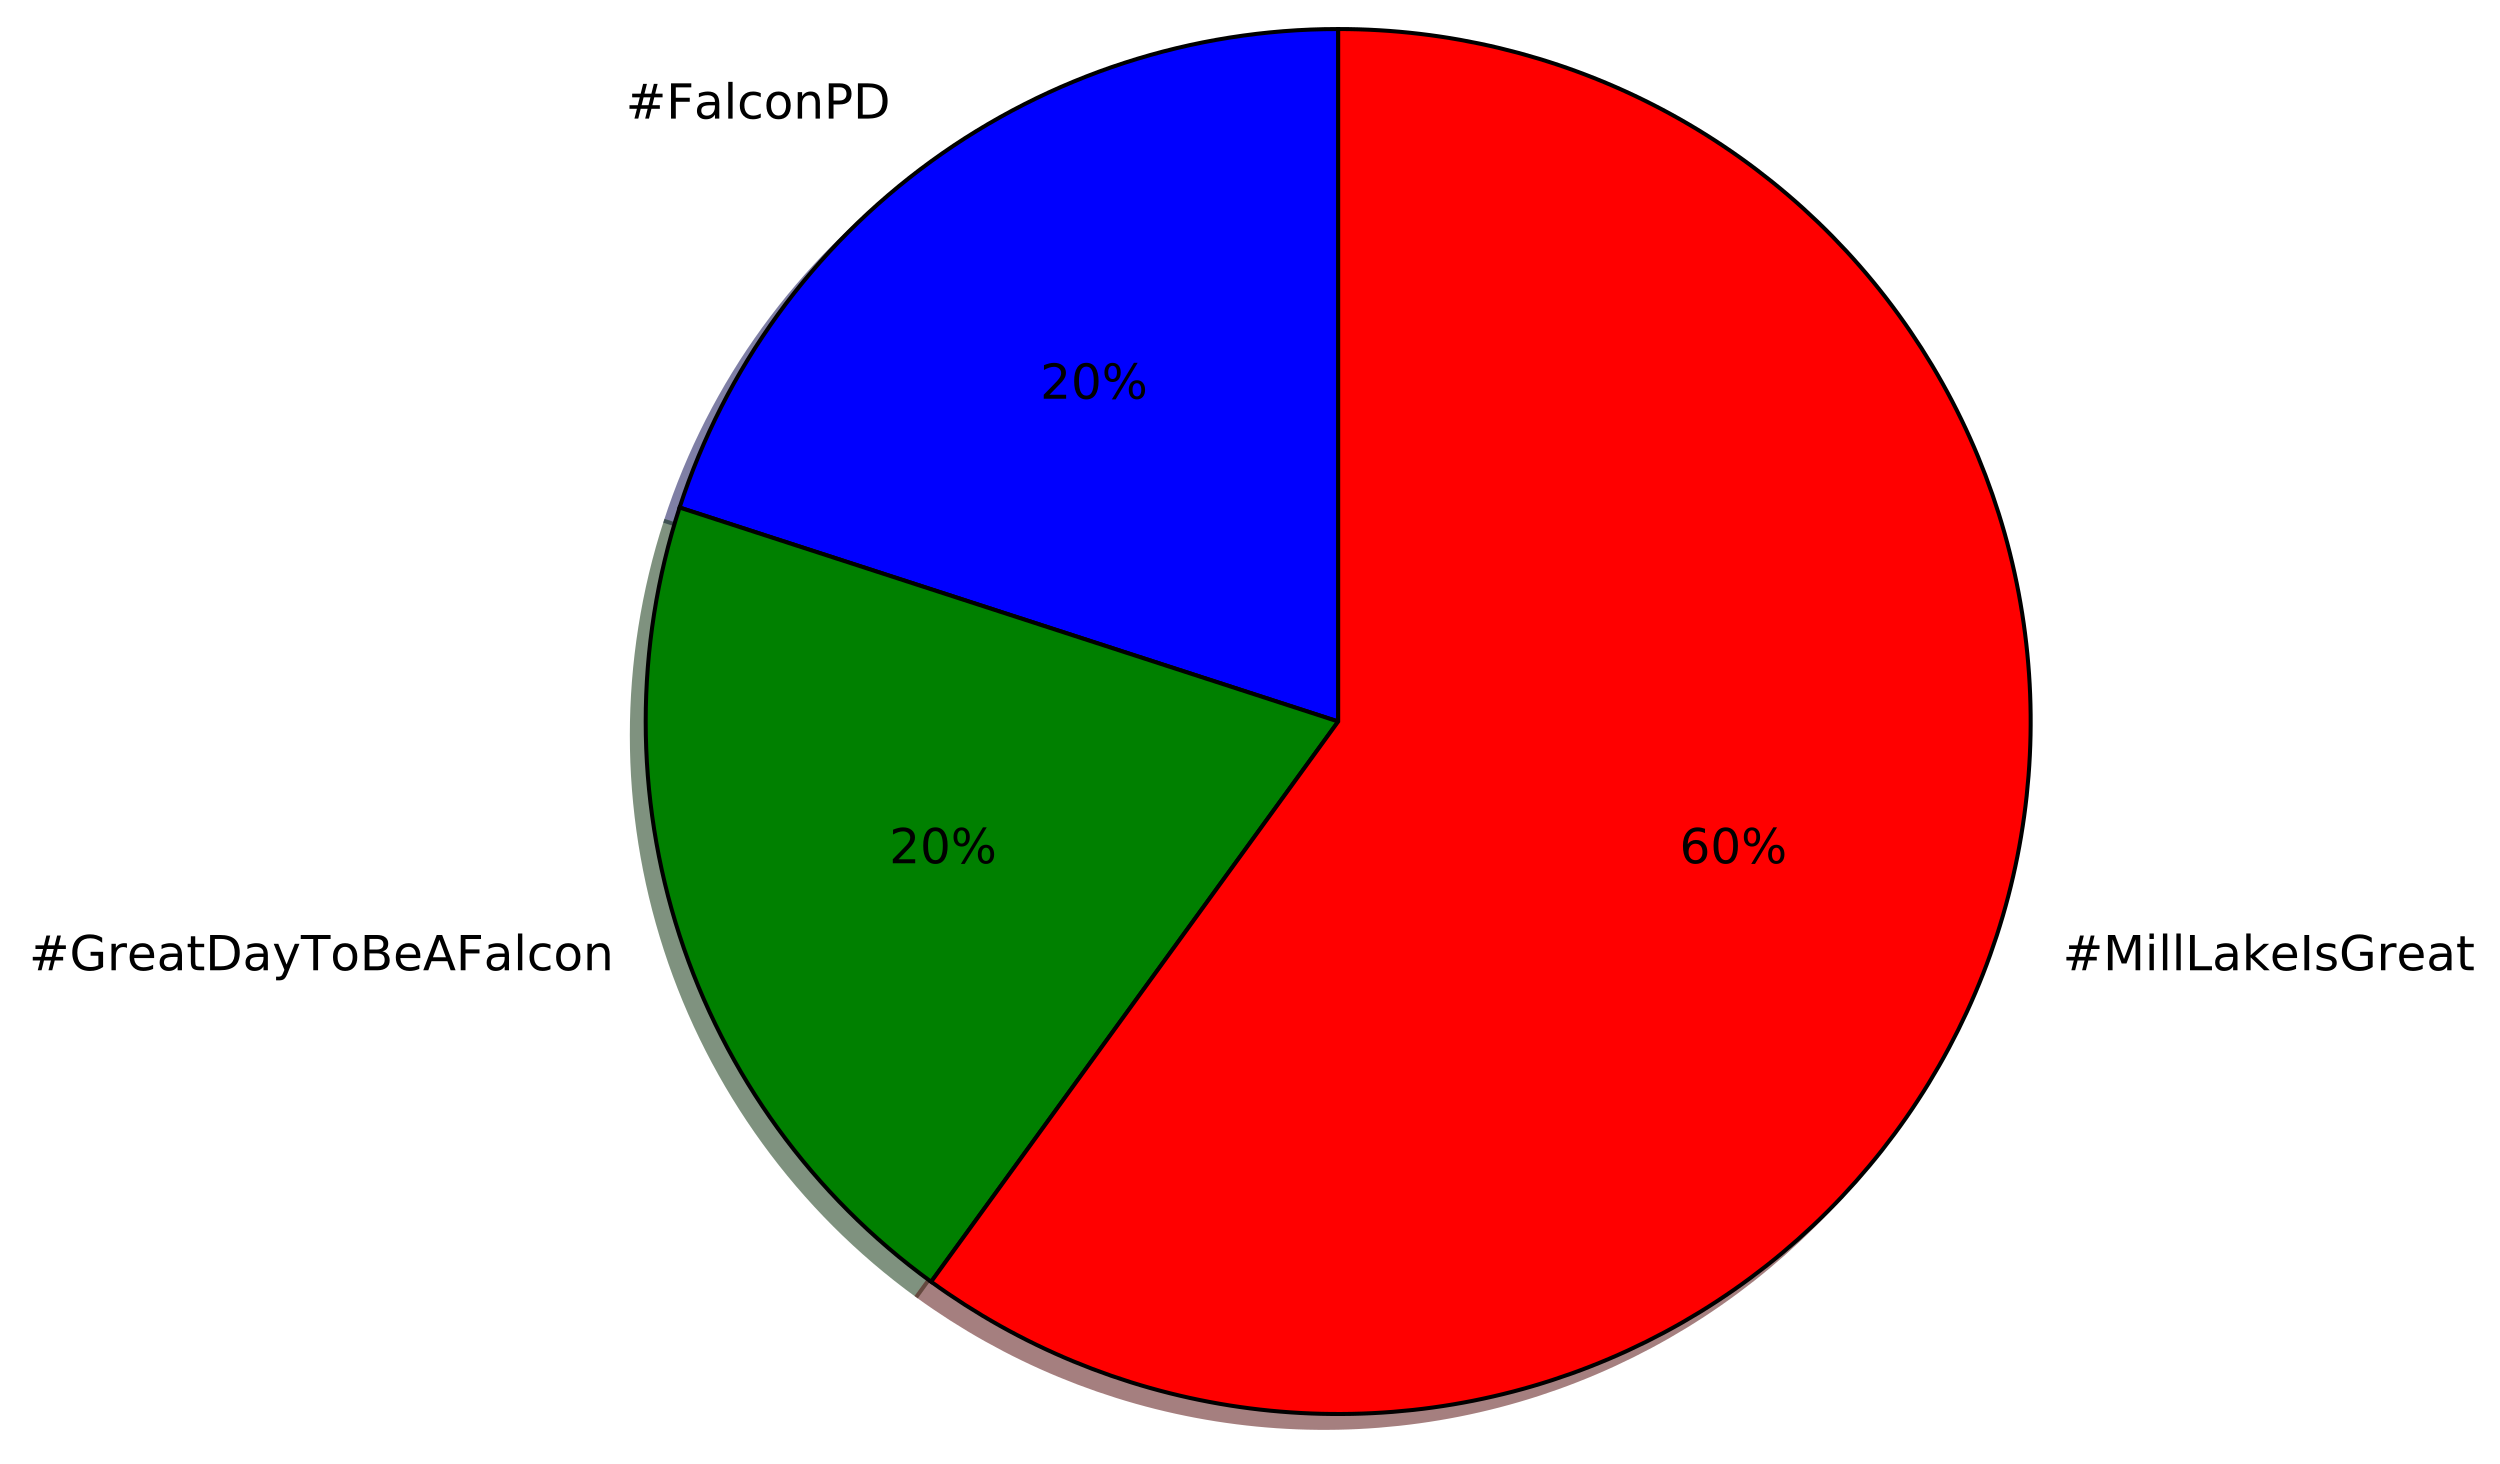
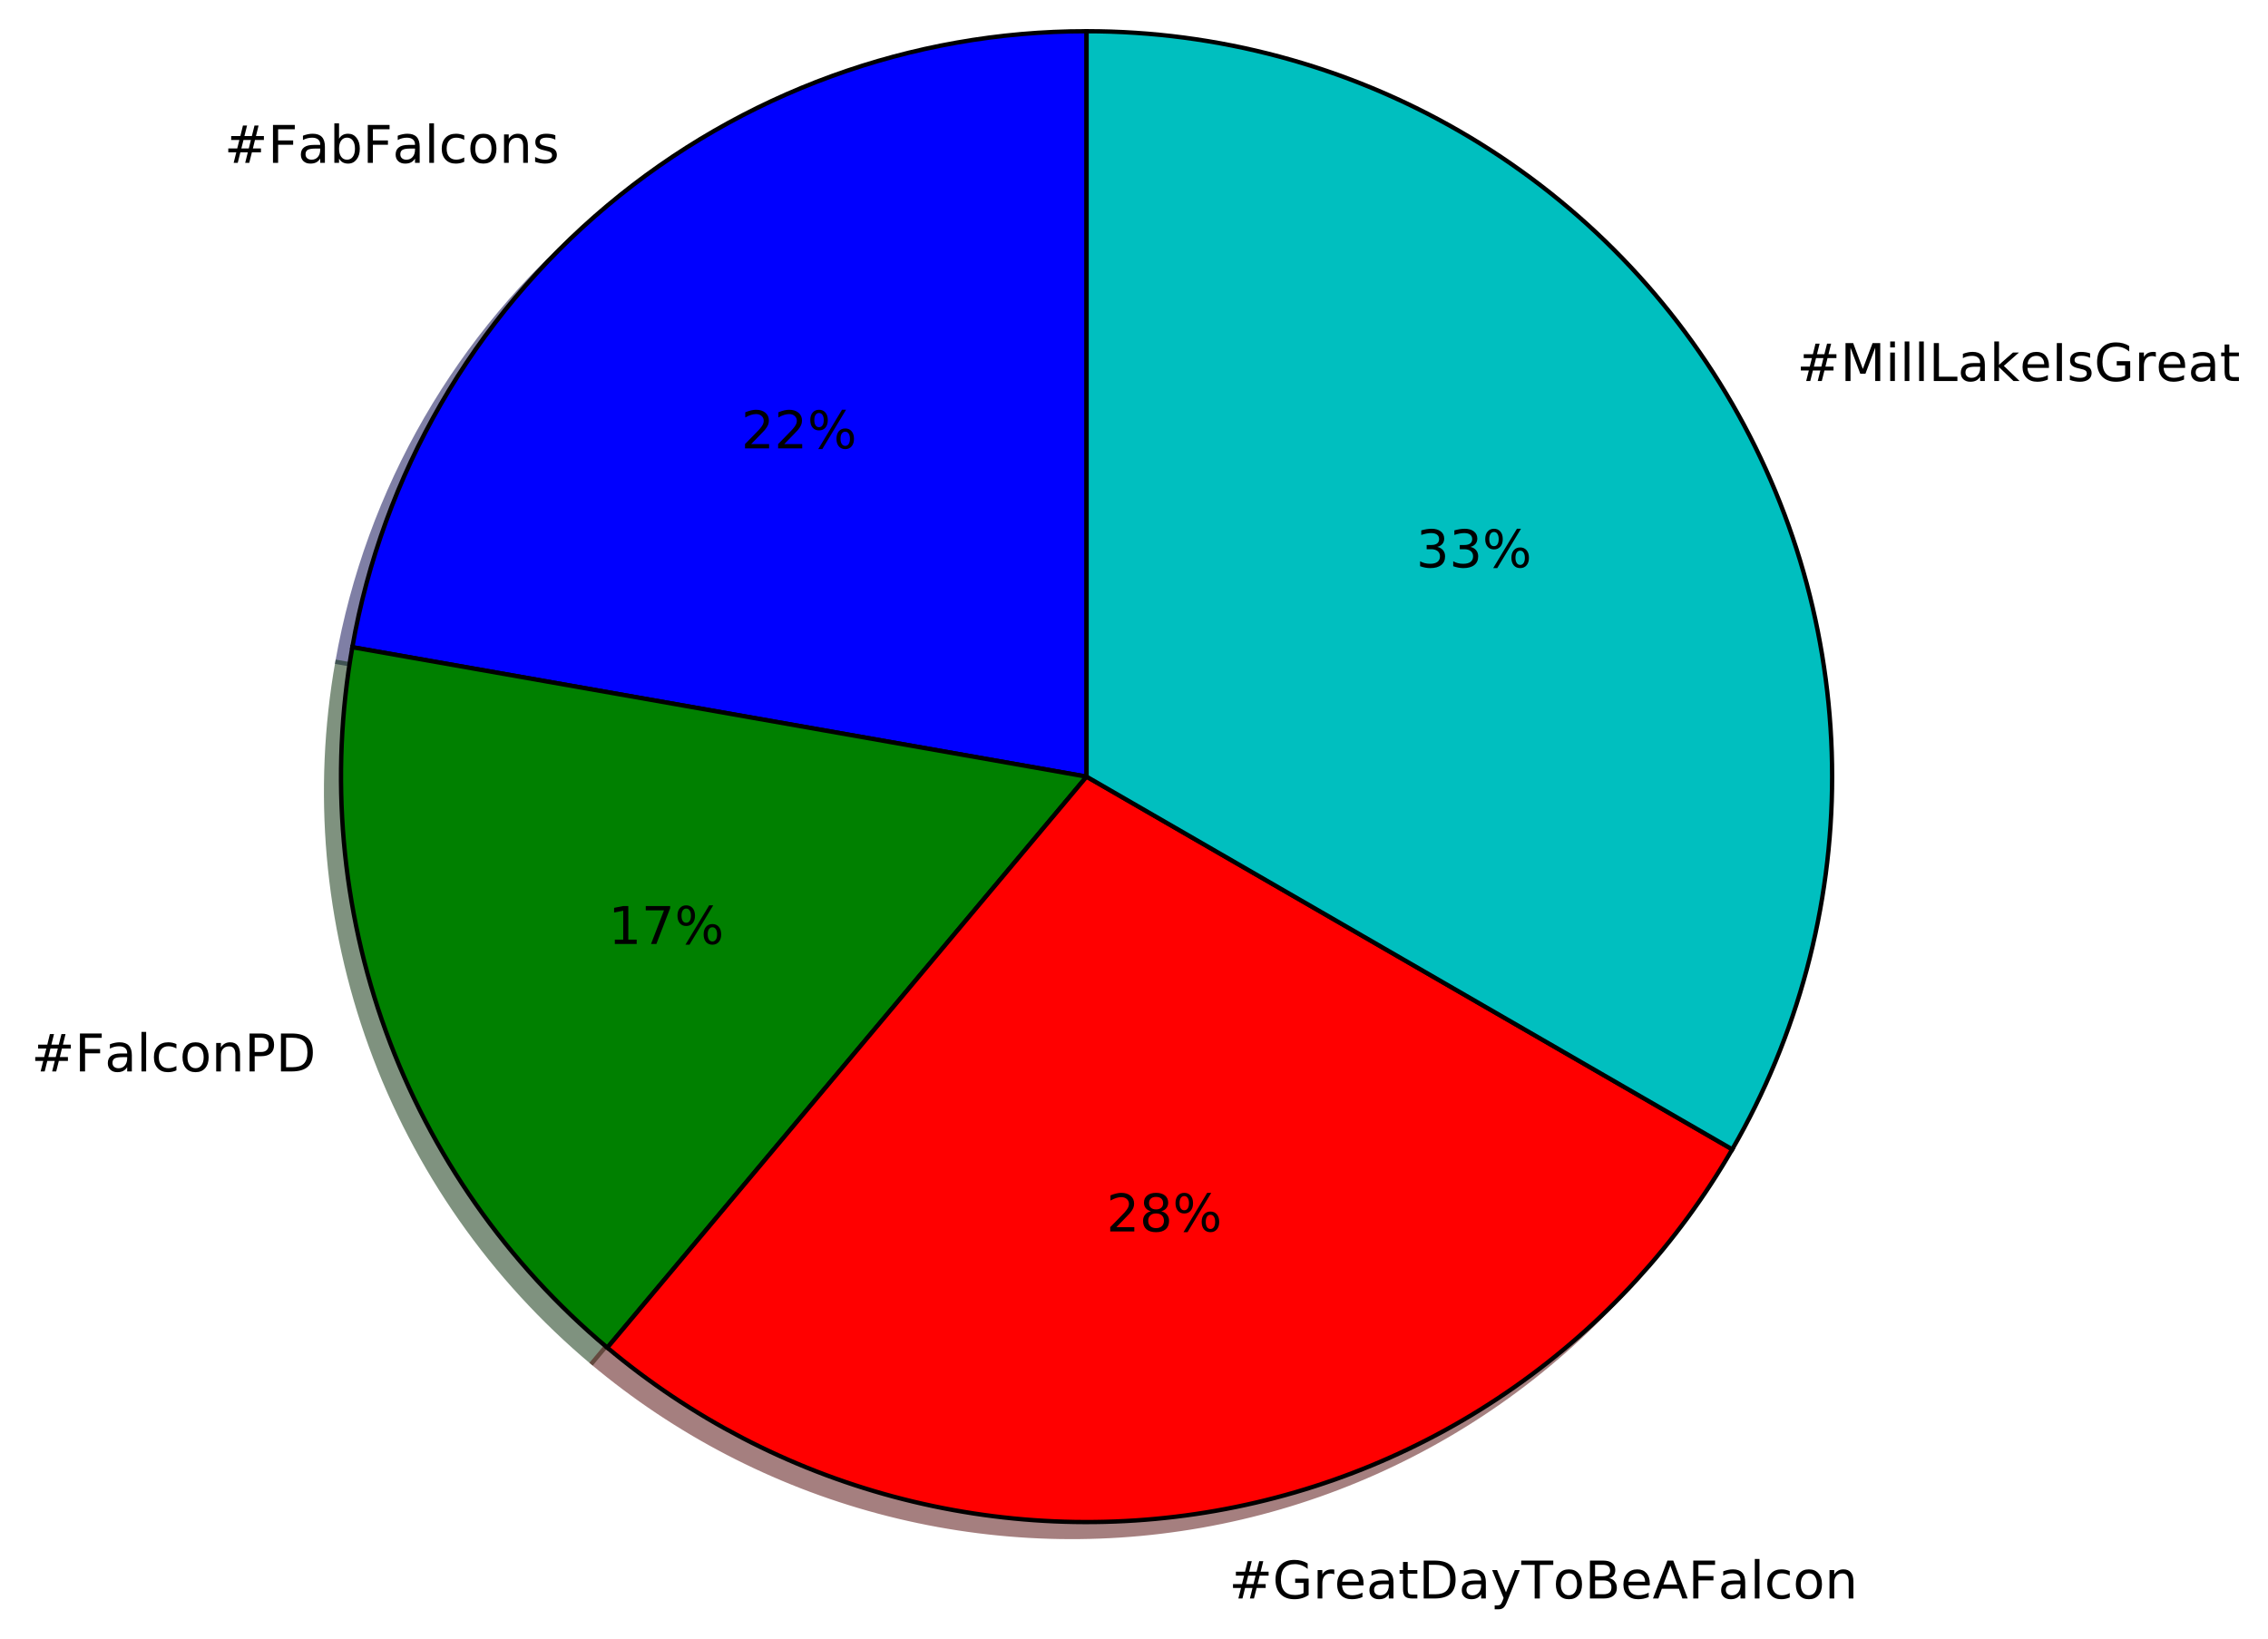
- <svg xmlns="http://www.w3.org/2000/svg" xmlns:xlink="http://www.w3.org/1999/xlink" height="363pt" version="1.1" viewBox="0 0 620 363" width="620pt">
+ <svg xmlns="http://www.w3.org/2000/svg" xmlns:xlink="http://www.w3.org/1999/xlink" height="378pt" version="1.1" viewBox="0 0 523 378" width="523pt">
  <defs>
    <style type="text/css">
*{stroke-linecap:butt;stroke-linejoin:round;stroke-miterlimit:100000;}
  </style>
  </defs>
  <g id="figure_1">
    <g id="patch_1">
-       <path d="M 0 363.435  L 620.974 363.435  L 620.974 0  L 0 0  z " style="fill:#ffffff;" />
+       <path d="M 0 378.379  L 523.783 378.379  L 523.783 0  L 0 0  z " style="fill:#ffffff;" />
    </g>
    <g id="axes_1">
      <g id="patch_2">
-         <path d="M 328.435 10.635  C 292.174 10.635 256.827 22.12 227.491 43.434  C 198.154 64.748 176.309 94.815 165.103 129.302  L 328.435 182.372  L 328.435 10.635  z " style="fill:#00004c;opacity:0.5;stroke:#00004c;stroke-linejoin:miter;" />
+         <path d="M 247.125 10.639  C 206.714 10.639 167.569 24.886 136.612 50.862  C 105.656 76.837 84.827 112.913 77.81 152.71  L 247.125 182.565  L 247.125 10.639  z " style="fill:#00004c;opacity:0.5;stroke:#00004c;stroke-linejoin:miter;" />
      </g>
      <g id="patch_3">
-         <path d="M 165.103 129.302  C 153.898 163.789 153.898 200.955 165.103 235.442  C 176.309 269.929 198.154 299.997 227.491 321.311  L 328.435 182.372  L 165.103 129.302  z " style="fill:#002600;opacity:0.5;stroke:#002600;stroke-linejoin:miter;" />
+         <path d="M 77.81 152.71  C 72.57 182.429 75.245 213.01 85.567 241.367  C 95.888 269.724 113.495 294.871 136.612 314.268  L 247.125 182.565  L 77.81 152.71  z " style="fill:#002600;opacity:0.5;stroke:#002600;stroke-linejoin:miter;" />
      </g>
      <g id="patch_4">
-         <path d="M 227.491 321.311  C 249.416 337.24 274.803 347.756 301.57 351.995  C 328.337 356.235 355.731 354.079 381.505 345.704  C 407.28 337.33 430.709 322.972 449.872 303.809  C 469.035 284.646 483.393 261.216 491.767 235.442  C 500.142 209.668 502.298 182.274 498.059 155.507  C 493.819 128.74 483.303 103.352 467.374 81.427  C 451.445 59.503 430.549 41.656 406.403 29.353  C 382.256 17.05 355.536 10.635 328.435 10.635  L 328.435 182.372  L 227.491 321.311  z " style="fill:#4c0000;opacity:0.5;stroke:#4c0000;stroke-linejoin:miter;" />
+         <path d="M 136.612 314.268  C 155.844 330.405 178.378 342.135 202.627 348.633  C 226.876 355.13 252.256 356.239 276.979 351.879  C 301.702 347.52 325.173 337.798 345.737 323.399  C 366.302 308.999 383.465 290.269 396.017 268.528  L 247.125 182.565  L 136.612 314.268  z " style="fill:#4c0000;opacity:0.5;stroke:#4c0000;stroke-linejoin:miter;" />
      </g>
      <g id="patch_5">
-         <path d="M 331.87 7.2  C 295.608 7.2 260.262 18.685 230.925 39.999  C 201.589 61.313 179.744 91.381 168.538 125.868  L 331.87 178.937  L 331.87 7.2  z " style="fill:#0000ff;stroke:#000000;stroke-linejoin:miter;" />
+         <path d="M 396.017 268.528  C 411.106 242.394 419.051 212.742 419.051 182.565  C 419.051 152.388 411.106 122.736 396.017 96.602  C 380.928 70.468 359.222 48.761 333.088 33.672  C 306.953 18.584 277.302 10.639 247.124 10.639  L 247.125 182.565  L 396.017 268.528  z " style="fill:#003939;opacity:0.5;stroke:#003939;stroke-linejoin:miter;" />
      </g>
      <g id="patch_6">
-         <path d="M 168.538 125.868  C 157.333 160.355 157.333 197.52 168.538 232.007  C 179.744 266.494 201.589 296.562 230.925 317.876  L 331.87 178.937  L 168.538 125.868  z " style="fill:#008000;stroke:#000000;stroke-linejoin:miter;" />
+         <path d="M 250.563 7.2  C 210.152 7.2 171.007 21.448 140.051 47.423  C 109.095 73.399 88.266 109.475 81.249 149.272  L 250.563 179.126  L 250.563 7.2  z " style="fill:#0000ff;stroke:#000000;stroke-linejoin:miter;" />
      </g>
      <g id="patch_7">
-         <path d="M 230.925 317.876  C 252.85 333.805 278.238 344.321 305.005 348.561  C 331.772 352.8 359.166 350.644 384.94 342.269  C 410.714 333.895 434.144 319.537 453.307 300.374  C 472.47 281.211 486.828 257.781 495.202 232.007  C 503.577 206.233 505.733 178.839 501.493 152.072  C 497.254 125.305 486.738 99.918 470.809 77.993  C 454.879 56.068 433.984 38.222 409.837 25.918  C 385.691 13.615 358.971 7.2 331.87 7.2  L 331.87 178.937  L 230.925 317.876  z " style="fill:#ff0000;stroke:#000000;stroke-linejoin:miter;" />
+         <path d="M 81.249 149.272  C 76.008 178.99 78.684 209.571 89.005 237.929  C 99.326 266.286 116.934 291.432 140.051 310.829  L 250.563 179.126  L 81.249 149.272  z " style="fill:#008000;stroke:#000000;stroke-linejoin:miter;" />
+       </g>
+       <g id="patch_8">
+         <path d="M 140.051 310.829  C 159.282 326.966 181.816 338.697 206.065 345.194  C 230.314 351.692 255.695 352.8 280.418 348.441  C 305.141 344.081 328.612 334.359 349.176 319.96  C 369.74 305.561 386.903 286.831 399.456 265.089  L 250.563 179.126  L 140.051 310.829  z " style="fill:#ff0000;stroke:#000000;stroke-linejoin:miter;" />
+       </g>
+       <g id="patch_9">
+         <path d="M 399.456 265.089  C 414.544 238.955 422.489 209.303 422.489 179.126  C 422.489 148.949 414.544 119.297 399.456 93.163  C 384.367 67.029 362.66 45.322 336.526 30.234  C 310.392 15.145 280.74 7.2 250.563 7.2  L 250.563 179.126  L 399.456 265.089  z " style="fill:#00bfbf;stroke:#000000;stroke-linejoin:miter;" />
      </g>
      <g id="matplotlib.axis_1" />
      <g id="matplotlib.axis_2" />
      <g id="text_1">
        <defs>
+           <path d="M 34.281 27.484  Q 23.391 27.484 19.188 25  Q 14.984 22.516 14.984 16.5  Q 14.984 11.719 18.141 8.906  Q 21.297 6.109 26.703 6.109  Q 34.188 6.109 38.703 11.406  Q 43.219 16.703 43.219 25.484  L 43.219 27.484  z M 52.203 31.203  L 52.203 0  L 43.219 0  L 43.219 8.297  Q 40.141 3.328 35.547 0.953  Q 30.953 -1.422 24.312 -1.422  Q 15.922 -1.422 10.953 3.297  Q 6 8.016 6 15.922  Q 6 25.141 12.172 29.828  Q 18.359 34.516 30.609 34.516  L 43.219 34.516  L 43.219 35.406  Q 43.219 41.609 39.141 45  Q 35.062 48.391 27.688 48.391  Q 23 48.391 18.547 47.266  Q 14.109 46.141 10.016 43.891  L 10.016 52.203  Q 14.938 54.109 19.578 55.047  Q 24.219 56 28.609 56  Q 40.484 56 46.344 49.844  Q 52.203 43.703 52.203 31.203  " id="BitstreamVeraSans-Roman-61" />
+           <path d="M 54.891 33.016  L 54.891 0  L 45.906 0  L 45.906 32.719  Q 45.906 40.484 42.875 44.328  Q 39.844 48.188 33.797 48.188  Q 26.516 48.188 22.312 43.547  Q 18.109 38.922 18.109 30.906  L 18.109 0  L 9.078 0  L 9.078 54.688  L 18.109 54.688  L 18.109 46.188  Q 21.344 51.125 25.703 53.562  Q 30.078 56 35.797 56  Q 45.219 56 50.047 50.172  Q 54.891 44.344 54.891 33.016  " id="BitstreamVeraSans-Roman-6e" />
+           <path d="M 48.688 27.297  Q 48.688 37.203 44.609 42.844  Q 40.531 48.484 33.406 48.484  Q 26.266 48.484 22.188 42.844  Q 18.109 37.203 18.109 27.297  Q 18.109 17.391 22.188 11.75  Q 26.266 6.109 33.406 6.109  Q 40.531 6.109 44.609 11.75  Q 48.688 17.391 48.688 27.297  M 18.109 46.391  Q 20.953 51.266 25.266 53.625  Q 29.594 56 35.594 56  Q 45.562 56 51.781 48.094  Q 58.016 40.188 58.016 27.297  Q 58.016 14.406 51.781 6.484  Q 45.562 -1.422 35.594 -1.422  Q 29.594 -1.422 25.266 0.953  Q 20.953 3.328 18.109 8.203  L 18.109 0  L 9.078 0  L 9.078 75.984  L 18.109 75.984  z " id="BitstreamVeraSans-Roman-62" />
+           <path d="M 9.812 72.906  L 51.703 72.906  L 51.703 64.594  L 19.672 64.594  L 19.672 43.109  L 48.578 43.109  L 48.578 34.812  L 19.672 34.812  L 19.672 0  L 9.812 0  z " id="BitstreamVeraSans-Roman-46" />
+           <path d="M 30.609 48.391  Q 23.391 48.391 19.188 42.75  Q 14.984 37.109 14.984 27.297  Q 14.984 17.484 19.156 11.844  Q 23.344 6.203 30.609 6.203  Q 37.797 6.203 41.984 11.859  Q 46.188 17.531 46.188 27.297  Q 46.188 37.016 41.984 42.703  Q 37.797 48.391 30.609 48.391  M 30.609 56  Q 42.328 56 49.016 48.375  Q 55.719 40.766 55.719 27.297  Q 55.719 13.875 49.016 6.219  Q 42.328 -1.422 30.609 -1.422  Q 18.844 -1.422 12.172 6.219  Q 5.516 13.875 5.516 27.297  Q 5.516 40.766 12.172 48.375  Q 18.844 56 30.609 56  " id="BitstreamVeraSans-Roman-6f" />
+           <path d="M 48.781 52.594  L 48.781 44.188  Q 44.969 46.297 41.141 47.344  Q 37.312 48.391 33.406 48.391  Q 24.656 48.391 19.812 42.844  Q 14.984 37.312 14.984 27.297  Q 14.984 17.281 19.812 11.734  Q 24.656 6.203 33.406 6.203  Q 37.312 6.203 41.141 7.25  Q 44.969 8.297 48.781 10.406  L 48.781 2.094  Q 45.016 0.344 40.984 -0.531  Q 36.969 -1.422 32.422 -1.422  Q 20.062 -1.422 12.781 6.344  Q 5.516 14.109 5.516 27.297  Q 5.516 40.672 12.859 48.328  Q 20.219 56 33.016 56  Q 37.156 56 41.109 55.141  Q 45.062 54.297 48.781 52.594  " id="BitstreamVeraSans-Roman-63" />
+           <path d="M 44.281 53.078  L 44.281 44.578  Q 40.484 46.531 36.375 47.5  Q 32.281 48.484 27.875 48.484  Q 21.188 48.484 17.844 46.438  Q 14.5 44.391 14.5 40.281  Q 14.5 37.156 16.891 35.375  Q 19.281 33.594 26.516 31.984  L 29.594 31.297  Q 39.156 29.25 43.188 25.516  Q 47.219 21.781 47.219 15.094  Q 47.219 7.469 41.188 3.016  Q 35.156 -1.422 24.609 -1.422  Q 20.219 -1.422 15.453 -0.562  Q 10.688 0.297 5.422 2  L 5.422 11.281  Q 10.406 8.688 15.234 7.391  Q 20.062 6.109 24.812 6.109  Q 31.156 6.109 34.562 8.281  Q 37.984 10.453 37.984 14.406  Q 37.984 18.062 35.516 20.016  Q 33.062 21.969 24.703 23.781  L 21.578 24.516  Q 13.234 26.266 9.516 29.906  Q 5.812 33.547 5.812 39.891  Q 5.812 47.609 11.281 51.797  Q 16.75 56 26.812 56  Q 31.781 56 36.172 55.266  Q 40.578 54.547 44.281 53.078  " id="BitstreamVeraSans-Roman-73" />
+           <path d="M 51.125 44  L 36.922 44  L 32.812 27.688  L 47.125 27.688  z M 43.797 71.781  L 38.719 51.516  L 52.984 51.516  L 58.109 71.781  L 65.922 71.781  L 60.891 51.516  L 76.125 51.516  L 76.125 44  L 58.984 44  L 54.984 27.688  L 70.516 27.688  L 70.516 20.219  L 53.078 20.219  L 48 0  L 40.188 0  L 45.219 20.219  L 30.906 20.219  L 25.875 0  L 18.016 0  L 23.094 20.219  L 7.719 20.219  L 7.719 27.688  L 24.906 27.688  L 29 44  L 13.281 44  L 13.281 51.516  L 30.906 51.516  L 35.891 71.781  z " id="BitstreamVeraSans-Roman-23" />
+           <path d="M 9.422 75.984  L 18.406 75.984  L 18.406 0  L 9.422 0  z " id="BitstreamVeraSans-Roman-6c" />
+         </defs>
+         <g transform="translate(51.71786 37.56405)scale(0.12 -0.12)">
+           <use xlink:href="#BitstreamVeraSans-Roman-23" />
+           <use x="83.789" xlink:href="#BitstreamVeraSans-Roman-46" />
+           <use x="141.168" xlink:href="#BitstreamVeraSans-Roman-61" />
+           <use x="202.447" xlink:href="#BitstreamVeraSans-Roman-62" />
+           <use x="265.924" xlink:href="#BitstreamVeraSans-Roman-46" />
+           <use x="323.303" xlink:href="#BitstreamVeraSans-Roman-61" />
+           <use x="384.582" xlink:href="#BitstreamVeraSans-Roman-6c" />
+           <use x="412.365" xlink:href="#BitstreamVeraSans-Roman-63" />
+           <use x="467.346" xlink:href="#BitstreamVeraSans-Roman-6f" />
+           <use x="528.527" xlink:href="#BitstreamVeraSans-Roman-6e" />
+           <use x="591.906" xlink:href="#BitstreamVeraSans-Roman-73" />
+         </g>
+       </g>
+       <g id="text_2">
+         <defs>
+           <path d="M 19.188 8.297  L 53.609 8.297  L 53.609 0  L 7.328 0  L 7.328 8.297  Q 12.938 14.109 22.625 23.891  Q 32.328 33.688 34.812 36.531  Q 39.547 41.844 41.422 45.531  Q 43.312 49.219 43.312 52.781  Q 43.312 58.594 39.234 62.25  Q 35.156 65.922 28.609 65.922  Q 23.969 65.922 18.812 64.312  Q 13.672 62.703 7.812 59.422  L 7.812 69.391  Q 13.766 71.781 18.938 73  Q 24.125 74.219 28.422 74.219  Q 39.75 74.219 46.484 68.547  Q 53.219 62.891 53.219 53.422  Q 53.219 48.922 51.531 44.891  Q 49.859 40.875 45.406 35.406  Q 44.188 33.984 37.641 27.219  Q 31.109 20.453 19.188 8.297  " id="BitstreamVeraSans-Roman-32" />
+           <path d="M 72.703 32.078  Q 68.453 32.078 66.031 28.469  Q 63.625 24.859 63.625 18.406  Q 63.625 12.062 66.031 8.422  Q 68.453 4.781 72.703 4.781  Q 76.859 4.781 79.266 8.422  Q 81.688 12.062 81.688 18.406  Q 81.688 24.812 79.266 28.438  Q 76.859 32.078 72.703 32.078  M 72.703 38.281  Q 80.422 38.281 84.953 32.906  Q 89.5 27.547 89.5 18.406  Q 89.5 9.281 84.938 3.922  Q 80.375 -1.422 72.703 -1.422  Q 64.891 -1.422 60.344 3.922  Q 55.812 9.281 55.812 18.406  Q 55.812 27.594 60.375 32.938  Q 64.938 38.281 72.703 38.281  M 22.312 68.016  Q 18.109 68.016 15.688 64.375  Q 13.281 60.75 13.281 54.391  Q 13.281 47.953 15.672 44.328  Q 18.062 40.719 22.312 40.719  Q 26.562 40.719 28.969 44.328  Q 31.391 47.953 31.391 54.391  Q 31.391 60.688 28.953 64.344  Q 26.516 68.016 22.312 68.016  M 66.406 74.219  L 74.219 74.219  L 28.609 -1.422  L 20.797 -1.422  z M 22.312 74.219  Q 30.031 74.219 34.609 68.875  Q 39.203 63.531 39.203 54.391  Q 39.203 45.172 34.641 39.844  Q 30.078 34.516 22.312 34.516  Q 14.547 34.516 10.031 39.859  Q 5.516 45.219 5.516 54.391  Q 5.516 63.484 10.047 68.844  Q 14.594 74.219 22.312 74.219  " id="BitstreamVeraSans-Roman-25" />
+         </defs>
+         <g transform="translate(170.9198 103.4156)scale(0.12 -0.12)">
+           <use xlink:href="#BitstreamVeraSans-Roman-32" />
+           <use x="63.623" xlink:href="#BitstreamVeraSans-Roman-32" />
+           <use x="127.246" xlink:href="#BitstreamVeraSans-Roman-25" />
+         </g>
+       </g>
+       <g id="text_3">
+         <defs>
+           <path d="M 19.672 64.797  L 19.672 37.406  L 32.078 37.406  Q 38.969 37.406 42.719 40.969  Q 46.484 44.531 46.484 51.125  Q 46.484 57.672 42.719 61.234  Q 38.969 64.797 32.078 64.797  z M 9.812 72.906  L 32.078 72.906  Q 44.344 72.906 50.609 67.359  Q 56.891 61.812 56.891 51.125  Q 56.891 40.328 50.609 34.812  Q 44.344 29.297 32.078 29.297  L 19.672 29.297  L 19.672 0  L 9.812 0  z " id="BitstreamVeraSans-Roman-50" />
          <path d="M 19.672 64.797  L 19.672 8.109  L 31.594 8.109  Q 46.688 8.109 53.688 14.938  Q 60.688 21.781 60.688 36.531  Q 60.688 51.172 53.688 57.984  Q 46.688 64.797 31.594 64.797  z M 9.812 72.906  L 30.078 72.906  Q 51.266 72.906 61.172 64.094  Q 71.094 55.281 71.094 36.531  Q 71.094 17.672 61.125 8.828  Q 51.172 0 30.078 0  L 9.812 0  z " id="BitstreamVeraSans-Roman-44" />
-           <path d="M 19.672 64.797  L 19.672 37.406  L 32.078 37.406  Q 38.969 37.406 42.719 40.969  Q 46.484 44.531 46.484 51.125  Q 46.484 57.672 42.719 61.234  Q 38.969 64.797 32.078 64.797  z M 9.812 72.906  L 32.078 72.906  Q 44.344 72.906 50.609 67.359  Q 56.891 61.812 56.891 51.125  Q 56.891 40.328 50.609 34.812  Q 44.344 29.297 32.078 29.297  L 19.672 29.297  L 19.672 0  L 9.812 0  z " id="BitstreamVeraSans-Roman-50" />
-           <path d="M 34.281 27.484  Q 23.391 27.484 19.188 25  Q 14.984 22.516 14.984 16.5  Q 14.984 11.719 18.141 8.906  Q 21.297 6.109 26.703 6.109  Q 34.188 6.109 38.703 11.406  Q 43.219 16.703 43.219 25.484  L 43.219 27.484  z M 52.203 31.203  L 52.203 0  L 43.219 0  L 43.219 8.297  Q 40.141 3.328 35.547 0.953  Q 30.953 -1.422 24.312 -1.422  Q 15.922 -1.422 10.953 3.297  Q 6 8.016 6 15.922  Q 6 25.141 12.172 29.828  Q 18.359 34.516 30.609 34.516  L 43.219 34.516  L 43.219 35.406  Q 43.219 41.609 39.141 45  Q 35.062 48.391 27.688 48.391  Q 23 48.391 18.547 47.266  Q 14.109 46.141 10.016 43.891  L 10.016 52.203  Q 14.938 54.109 19.578 55.047  Q 24.219 56 28.609 56  Q 40.484 56 46.344 49.844  Q 52.203 43.703 52.203 31.203  " id="BitstreamVeraSans-Roman-61" />
-           <path d="M 51.125 44  L 36.922 44  L 32.812 27.688  L 47.125 27.688  z M 43.797 71.781  L 38.719 51.516  L 52.984 51.516  L 58.109 71.781  L 65.922 71.781  L 60.891 51.516  L 76.125 51.516  L 76.125 44  L 58.984 44  L 54.984 27.688  L 70.516 27.688  L 70.516 20.219  L 53.078 20.219  L 48 0  L 40.188 0  L 45.219 20.219  L 30.906 20.219  L 25.875 0  L 18.016 0  L 23.094 20.219  L 7.719 20.219  L 7.719 27.688  L 24.906 27.688  L 29 44  L 13.281 44  L 13.281 51.516  L 30.906 51.516  L 35.891 71.781  z " id="BitstreamVeraSans-Roman-23" />
-           <path d="M 9.812 72.906  L 51.703 72.906  L 51.703 64.594  L 19.672 64.594  L 19.672 43.109  L 48.578 43.109  L 48.578 34.812  L 19.672 34.812  L 19.672 0  L 9.812 0  z " id="BitstreamVeraSans-Roman-46" />
-           <path d="M 48.781 52.594  L 48.781 44.188  Q 44.969 46.297 41.141 47.344  Q 37.312 48.391 33.406 48.391  Q 24.656 48.391 19.812 42.844  Q 14.984 37.312 14.984 27.297  Q 14.984 17.281 19.812 11.734  Q 24.656 6.203 33.406 6.203  Q 37.312 6.203 41.141 7.25  Q 44.969 8.297 48.781 10.406  L 48.781 2.094  Q 45.016 0.344 40.984 -0.531  Q 36.969 -1.422 32.422 -1.422  Q 20.062 -1.422 12.781 6.344  Q 5.516 14.109 5.516 27.297  Q 5.516 40.672 12.859 48.328  Q 20.219 56 33.016 56  Q 37.156 56 41.109 55.141  Q 45.062 54.297 48.781 52.594  " id="BitstreamVeraSans-Roman-63" />
-           <path d="M 9.422 75.984  L 18.406 75.984  L 18.406 0  L 9.422 0  z " id="BitstreamVeraSans-Roman-6c" />
-           <path d="M 54.891 33.016  L 54.891 0  L 45.906 0  L 45.906 32.719  Q 45.906 40.484 42.875 44.328  Q 39.844 48.188 33.797 48.188  Q 26.516 48.188 22.312 43.547  Q 18.109 38.922 18.109 30.906  L 18.109 0  L 9.078 0  L 9.078 54.688  L 18.109 54.688  L 18.109 46.188  Q 21.344 51.125 25.703 53.562  Q 30.078 56 35.797 56  Q 45.219 56 50.047 50.172  Q 54.891 44.344 54.891 33.016  " id="BitstreamVeraSans-Roman-6e" />
-           <path d="M 30.609 48.391  Q 23.391 48.391 19.188 42.75  Q 14.984 37.109 14.984 27.297  Q 14.984 17.484 19.156 11.844  Q 23.344 6.203 30.609 6.203  Q 37.797 6.203 41.984 11.859  Q 46.188 17.531 46.188 27.297  Q 46.188 37.016 41.984 42.703  Q 37.797 48.391 30.609 48.391  M 30.609 56  Q 42.328 56 49.016 48.375  Q 55.719 40.766 55.719 27.297  Q 55.719 13.875 49.016 6.219  Q 42.328 -1.422 30.609 -1.422  Q 18.844 -1.422 12.172 6.219  Q 5.516 13.875 5.516 27.297  Q 5.516 40.766 12.172 48.375  Q 18.844 56 30.609 56  " id="BitstreamVeraSans-Roman-6f" />
        </defs>
-         <g transform="translate(155.1816 29.41634)scale(0.12 -0.12)">
+         <g transform="translate(7.2 247.12)scale(0.12 -0.12)">
          <use xlink:href="#BitstreamVeraSans-Roman-23" />
          <use x="83.789" xlink:href="#BitstreamVeraSans-Roman-46" />
          <use x="141.168" xlink:href="#BitstreamVeraSans-Roman-61" />
          <use x="202.447" xlink:href="#BitstreamVeraSans-Roman-6c" />
          <use x="230.23" xlink:href="#BitstreamVeraSans-Roman-63" />
          <use x="285.211" xlink:href="#BitstreamVeraSans-Roman-6f" />
          <use x="346.393" xlink:href="#BitstreamVeraSans-Roman-6e" />
          <use x="409.771" xlink:href="#BitstreamVeraSans-Roman-50" />
          <use x="470.074" xlink:href="#BitstreamVeraSans-Roman-44" />
        </g>
      </g>
-       <g id="text_2">
+       <g id="text_4">
        <defs>
-           <path d="M 31.781 66.406  Q 24.172 66.406 20.328 58.906  Q 16.5 51.422 16.5 36.375  Q 16.5 21.391 20.328 13.891  Q 24.172 6.391 31.781 6.391  Q 39.453 6.391 43.281 13.891  Q 47.125 21.391 47.125 36.375  Q 47.125 51.422 43.281 58.906  Q 39.453 66.406 31.781 66.406  M 31.781 74.219  Q 44.047 74.219 50.516 64.516  Q 56.984 54.828 56.984 36.375  Q 56.984 17.969 50.516 8.266  Q 44.047 -1.422 31.781 -1.422  Q 19.531 -1.422 13.062 8.266  Q 6.594 17.969 6.594 36.375  Q 6.594 54.828 13.062 64.516  Q 19.531 74.219 31.781 74.219  " id="BitstreamVeraSans-Roman-30" />
-           <path d="M 72.703 32.078  Q 68.453 32.078 66.031 28.469  Q 63.625 24.859 63.625 18.406  Q 63.625 12.062 66.031 8.422  Q 68.453 4.781 72.703 4.781  Q 76.859 4.781 79.266 8.422  Q 81.688 12.062 81.688 18.406  Q 81.688 24.812 79.266 28.438  Q 76.859 32.078 72.703 32.078  M 72.703 38.281  Q 80.422 38.281 84.953 32.906  Q 89.5 27.547 89.5 18.406  Q 89.5 9.281 84.938 3.922  Q 80.375 -1.422 72.703 -1.422  Q 64.891 -1.422 60.344 3.922  Q 55.812 9.281 55.812 18.406  Q 55.812 27.594 60.375 32.938  Q 64.938 38.281 72.703 38.281  M 22.312 68.016  Q 18.109 68.016 15.688 64.375  Q 13.281 60.75 13.281 54.391  Q 13.281 47.953 15.672 44.328  Q 18.062 40.719 22.312 40.719  Q 26.562 40.719 28.969 44.328  Q 31.391 47.953 31.391 54.391  Q 31.391 60.688 28.953 64.344  Q 26.516 68.016 22.312 68.016  M 66.406 74.219  L 74.219 74.219  L 28.609 -1.422  L 20.797 -1.422  z M 22.312 74.219  Q 30.031 74.219 34.609 68.875  Q 39.203 63.531 39.203 54.391  Q 39.203 45.172 34.641 39.844  Q 30.078 34.516 22.312 34.516  Q 14.547 34.516 10.031 39.859  Q 5.516 45.219 5.516 54.391  Q 5.516 63.484 10.047 68.844  Q 14.594 74.219 22.312 74.219  " id="BitstreamVeraSans-Roman-25" />
-           <path d="M 19.188 8.297  L 53.609 8.297  L 53.609 0  L 7.328 0  L 7.328 8.297  Q 12.938 14.109 22.625 23.891  Q 32.328 33.688 34.812 36.531  Q 39.547 41.844 41.422 45.531  Q 43.312 49.219 43.312 52.781  Q 43.312 58.594 39.234 62.25  Q 35.156 65.922 28.609 65.922  Q 23.969 65.922 18.812 64.312  Q 13.672 62.703 7.812 59.422  L 7.812 69.391  Q 13.766 71.781 18.938 73  Q 24.125 74.219 28.422 74.219  Q 39.75 74.219 46.484 68.547  Q 53.219 62.891 53.219 53.422  Q 53.219 48.922 51.531 44.891  Q 49.859 40.875 45.406 35.406  Q 44.188 33.984 37.641 27.219  Q 31.109 20.453 19.188 8.297  " id="BitstreamVeraSans-Roman-32" />
+           <path d="M 12.406 8.297  L 28.516 8.297  L 28.516 63.922  L 10.984 60.406  L 10.984 69.391  L 28.422 72.906  L 38.281 72.906  L 38.281 8.297  L 54.391 8.297  L 54.391 0  L 12.406 0  z " id="BitstreamVeraSans-Roman-31" />
+           <path d="M 8.203 72.906  L 55.078 72.906  L 55.078 68.703  L 28.609 0  L 18.312 0  L 43.219 64.594  L 8.203 64.594  z " id="BitstreamVeraSans-Roman-37" />
        </defs>
-         <g transform="translate(257.9674 98.88559)scale(0.12 -0.12)">
-           <use xlink:href="#BitstreamVeraSans-Roman-32" />
-           <use x="63.623" xlink:href="#BitstreamVeraSans-Roman-30" />
+         <g transform="translate(140.2924 217.7189)scale(0.12 -0.12)">
+           <use xlink:href="#BitstreamVeraSans-Roman-31" />
+           <use x="63.623" xlink:href="#BitstreamVeraSans-Roman-37" />
          <use x="127.246" xlink:href="#BitstreamVeraSans-Roman-25" />
        </g>
      </g>
-       <g id="text_3">
+       <g id="text_5">
        <defs>
          <path d="M 59.516 10.406  L 59.516 29.984  L 43.406 29.984  L 43.406 38.094  L 69.281 38.094  L 69.281 6.781  Q 63.578 2.734 56.688 0.656  Q 49.812 -1.422 42 -1.422  Q 24.906 -1.422 15.25 8.562  Q 5.609 18.562 5.609 36.375  Q 5.609 54.25 15.25 64.234  Q 24.906 74.219 42 74.219  Q 49.125 74.219 55.547 72.453  Q 61.969 70.703 67.391 67.281  L 67.391 56.781  Q 61.922 61.422 55.766 63.766  Q 49.609 66.109 42.828 66.109  Q 29.438 66.109 22.719 58.641  Q 16.016 51.172 16.016 36.375  Q 16.016 21.625 22.719 14.156  Q 29.438 6.688 42.828 6.688  Q 48.047 6.688 52.141 7.594  Q 56.25 8.5 59.516 10.406  " id="BitstreamVeraSans-Roman-47" />
-           <path d="M 18.312 70.219  L 18.312 54.688  L 36.812 54.688  L 36.812 47.703  L 18.312 47.703  L 18.312 18.016  Q 18.312 11.328 20.141 9.422  Q 21.969 7.516 27.594 7.516  L 36.812 7.516  L 36.812 0  L 27.594 0  Q 17.188 0 13.234 3.875  Q 9.281 7.766 9.281 18.016  L 9.281 47.703  L 2.688 47.703  L 2.688 54.688  L 9.281 54.688  L 9.281 70.219  z " id="BitstreamVeraSans-Roman-74" />
-           <path d="M 34.188 63.188  L 20.797 26.906  L 47.609 26.906  z M 28.609 72.906  L 39.797 72.906  L 67.578 0  L 57.328 0  L 50.688 18.703  L 17.828 18.703  L 11.188 0  L 0.781 0  z " id="BitstreamVeraSans-Roman-41" />
          <path d="M -0.297 72.906  L 61.375 72.906  L 61.375 64.594  L 35.5 64.594  L 35.5 0  L 25.594 0  L 25.594 64.594  L -0.297 64.594  z " id="BitstreamVeraSans-Roman-54" />
-           <path d="M 32.172 -5.078  Q 28.375 -14.844 24.75 -17.812  Q 21.141 -20.797 15.094 -20.797  L 7.906 -20.797  L 7.906 -13.281  L 13.188 -13.281  Q 16.891 -13.281 18.938 -11.516  Q 21 -9.766 23.484 -3.219  L 25.094 0.875  L 2.984 54.688  L 12.5 54.688  L 29.594 11.922  L 46.688 54.688  L 56.203 54.688  z " id="BitstreamVeraSans-Roman-79" />
          <path d="M 19.672 34.812  L 19.672 8.109  L 35.5 8.109  Q 43.453 8.109 47.281 11.406  Q 51.125 14.703 51.125 21.484  Q 51.125 28.328 47.281 31.562  Q 43.453 34.812 35.5 34.812  z M 19.672 64.797  L 19.672 42.828  L 34.281 42.828  Q 41.5 42.828 45.031 45.531  Q 48.578 48.25 48.578 53.812  Q 48.578 59.328 45.031 62.062  Q 41.5 64.797 34.281 64.797  z M 9.812 72.906  L 35.016 72.906  Q 46.297 72.906 52.391 68.219  Q 58.5 63.531 58.5 54.891  Q 58.5 48.188 55.375 44.234  Q 52.25 40.281 46.188 39.312  Q 53.469 37.75 57.5 32.781  Q 61.531 27.828 61.531 20.406  Q 61.531 10.641 54.891 5.312  Q 48.25 0 35.984 0  L 9.812 0  z " id="BitstreamVeraSans-Roman-42" />
          <path d="M 41.109 46.297  Q 39.594 47.172 37.812 47.578  Q 36.031 48 33.891 48  Q 26.266 48 22.188 43.047  Q 18.109 38.094 18.109 28.812  L 18.109 0  L 9.078 0  L 9.078 54.688  L 18.109 54.688  L 18.109 46.188  Q 20.953 51.172 25.484 53.578  Q 30.031 56 36.531 56  Q 37.453 56 38.578 55.875  Q 39.703 55.766 41.062 55.516  z " id="BitstreamVeraSans-Roman-72" />
          <path d="M 56.203 29.594  L 56.203 25.203  L 14.891 25.203  Q 15.484 15.922 20.484 11.062  Q 25.484 6.203 34.422 6.203  Q 39.594 6.203 44.453 7.469  Q 49.312 8.734 54.109 11.281  L 54.109 2.781  Q 49.266 0.734 44.188 -0.344  Q 39.109 -1.422 33.891 -1.422  Q 20.797 -1.422 13.156 6.188  Q 5.516 13.812 5.516 26.812  Q 5.516 40.234 12.766 48.109  Q 20.016 56 32.328 56  Q 43.359 56 49.781 48.891  Q 56.203 41.797 56.203 29.594  M 47.219 32.234  Q 47.125 39.594 43.094 43.984  Q 39.062 48.391 32.422 48.391  Q 24.906 48.391 20.391 44.141  Q 15.875 39.891 15.188 32.172  z " id="BitstreamVeraSans-Roman-65" />
+           <path d="M 34.188 63.188  L 20.797 26.906  L 47.609 26.906  z M 28.609 72.906  L 39.797 72.906  L 67.578 0  L 57.328 0  L 50.688 18.703  L 17.828 18.703  L 11.188 0  L 0.781 0  z " id="BitstreamVeraSans-Roman-41" />
+           <path d="M 32.172 -5.078  Q 28.375 -14.844 24.75 -17.812  Q 21.141 -20.797 15.094 -20.797  L 7.906 -20.797  L 7.906 -13.281  L 13.188 -13.281  Q 16.891 -13.281 18.938 -11.516  Q 21 -9.766 23.484 -3.219  L 25.094 0.875  L 2.984 54.688  L 12.5 54.688  L 29.594 11.922  L 46.688 54.688  L 56.203 54.688  z " id="BitstreamVeraSans-Roman-79" />
+           <path d="M 18.312 70.219  L 18.312 54.688  L 36.812 54.688  L 36.812 47.703  L 18.312 47.703  L 18.312 18.016  Q 18.312 11.328 20.141 9.422  Q 21.969 7.516 27.594 7.516  L 36.812 7.516  L 36.812 0  L 27.594 0  Q 17.188 0 13.234 3.875  Q 9.281 7.766 9.281 18.016  L 9.281 47.703  L 2.688 47.703  L 2.688 54.688  L 9.281 54.688  L 9.281 70.219  z " id="BitstreamVeraSans-Roman-74" />
        </defs>
-         <g transform="translate(7.2 240.6255)scale(0.12 -0.12)">
+         <g transform="translate(283.4032 368.6833)scale(0.12 -0.12)">
          <use xlink:href="#BitstreamVeraSans-Roman-23" />
          <use x="83.789" xlink:href="#BitstreamVeraSans-Roman-47" />
          <use x="161.279" xlink:href="#BitstreamVeraSans-Roman-72" />
          <use x="202.361" xlink:href="#BitstreamVeraSans-Roman-65" />
          <use x="263.885" xlink:href="#BitstreamVeraSans-Roman-61" />
          <use x="325.164" xlink:href="#BitstreamVeraSans-Roman-74" />
          <use x="364.373" xlink:href="#BitstreamVeraSans-Roman-44" />
          <use x="441.375" xlink:href="#BitstreamVeraSans-Roman-61" />
          <use x="502.654" xlink:href="#BitstreamVeraSans-Roman-79" />
          <use x="561.834" xlink:href="#BitstreamVeraSans-Roman-54" />
          <use x="622.652" xlink:href="#BitstreamVeraSans-Roman-6f" />
          <use x="683.834" xlink:href="#BitstreamVeraSans-Roman-42" />
          <use x="752.438" xlink:href="#BitstreamVeraSans-Roman-65" />
          <use x="813.961" xlink:href="#BitstreamVeraSans-Roman-41" />
          <use x="882.369" xlink:href="#BitstreamVeraSans-Roman-46" />
          <use x="939.748" xlink:href="#BitstreamVeraSans-Roman-61" />
          <use x="1001.027" xlink:href="#BitstreamVeraSans-Roman-6c" />
          <use x="1028.811" xlink:href="#BitstreamVeraSans-Roman-63" />
          <use x="1083.791" xlink:href="#BitstreamVeraSans-Roman-6f" />
          <use x="1144.973" xlink:href="#BitstreamVeraSans-Roman-6e" />
        </g>
      </g>
-       <g id="text_4">
-         <g transform="translate(220.5351 214.0906)scale(0.12 -0.12)">
+       <g id="text_6">
+         <defs>
+           <path d="M 31.781 34.625  Q 24.75 34.625 20.719 30.859  Q 16.703 27.094 16.703 20.516  Q 16.703 13.922 20.719 10.156  Q 24.75 6.391 31.781 6.391  Q 38.812 6.391 42.859 10.172  Q 46.922 13.969 46.922 20.516  Q 46.922 27.094 42.891 30.859  Q 38.875 34.625 31.781 34.625  M 21.922 38.812  Q 15.578 40.375 12.031 44.719  Q 8.5 49.078 8.5 55.328  Q 8.5 64.062 14.719 69.141  Q 20.953 74.219 31.781 74.219  Q 42.672 74.219 48.875 69.141  Q 55.078 64.062 55.078 55.328  Q 55.078 49.078 51.531 44.719  Q 48 40.375 41.703 38.812  Q 48.828 37.156 52.797 32.312  Q 56.781 27.484 56.781 20.516  Q 56.781 9.906 50.312 4.234  Q 43.844 -1.422 31.781 -1.422  Q 19.734 -1.422 13.25 4.234  Q 6.781 9.906 6.781 20.516  Q 6.781 27.484 10.781 32.312  Q 14.797 37.156 21.922 38.812  M 18.312 54.391  Q 18.312 48.734 21.844 45.562  Q 25.391 42.391 31.781 42.391  Q 38.141 42.391 41.719 45.562  Q 45.312 48.734 45.312 54.391  Q 45.312 60.062 41.719 63.234  Q 38.141 66.406 31.781 66.406  Q 25.391 66.406 21.844 63.234  Q 18.312 60.062 18.312 54.391  " id="BitstreamVeraSans-Roman-38" />
+         </defs>
+         <g transform="translate(255.1399 284.0262)scale(0.12 -0.12)">
          <use xlink:href="#BitstreamVeraSans-Roman-32" />
-           <use x="63.623" xlink:href="#BitstreamVeraSans-Roman-30" />
+           <use x="63.623" xlink:href="#BitstreamVeraSans-Roman-38" />
          <use x="127.246" xlink:href="#BitstreamVeraSans-Roman-25" />
        </g>
      </g>
-       <g id="text_5">
+       <g id="text_7">
        <defs>
          <path d="M 9.812 72.906  L 24.516 72.906  L 43.109 23.297  L 61.812 72.906  L 76.516 72.906  L 76.516 0  L 66.891 0  L 66.891 64.016  L 48.094 14.016  L 38.188 14.016  L 19.391 64.016  L 19.391 0  L 9.812 0  z " id="BitstreamVeraSans-Roman-4d" />
-           <path d="M 9.422 54.688  L 18.406 54.688  L 18.406 0  L 9.422 0  z M 9.422 75.984  L 18.406 75.984  L 18.406 64.594  L 9.422 64.594  z " id="BitstreamVeraSans-Roman-69" />
-           <path d="M 44.281 53.078  L 44.281 44.578  Q 40.484 46.531 36.375 47.5  Q 32.281 48.484 27.875 48.484  Q 21.188 48.484 17.844 46.438  Q 14.5 44.391 14.5 40.281  Q 14.5 37.156 16.891 35.375  Q 19.281 33.594 26.516 31.984  L 29.594 31.297  Q 39.156 29.25 43.188 25.516  Q 47.219 21.781 47.219 15.094  Q 47.219 7.469 41.188 3.016  Q 35.156 -1.422 24.609 -1.422  Q 20.219 -1.422 15.453 -0.562  Q 10.688 0.297 5.422 2  L 5.422 11.281  Q 10.406 8.688 15.234 7.391  Q 20.062 6.109 24.812 6.109  Q 31.156 6.109 34.562 8.281  Q 37.984 10.453 37.984 14.406  Q 37.984 18.062 35.516 20.016  Q 33.062 21.969 24.703 23.781  L 21.578 24.516  Q 13.234 26.266 9.516 29.906  Q 5.812 33.547 5.812 39.891  Q 5.812 47.609 11.281 51.797  Q 16.75 56 26.812 56  Q 31.781 56 36.172 55.266  Q 40.578 54.547 44.281 53.078  " id="BitstreamVeraSans-Roman-73" />
-           <path d="M 9.078 75.984  L 18.109 75.984  L 18.109 31.109  L 44.922 54.688  L 56.391 54.688  L 27.391 29.109  L 57.625 0  L 45.906 0  L 18.109 26.703  L 18.109 0  L 9.078 0  z " id="BitstreamVeraSans-Roman-6b" />
          <path d="M 9.812 72.906  L 19.672 72.906  L 19.672 8.297  L 55.172 8.297  L 55.172 0  L 9.812 0  z " id="BitstreamVeraSans-Roman-4c" />
          <path d="M 9.812 72.906  L 19.672 72.906  L 19.672 0  L 9.812 0  z " id="BitstreamVeraSans-Roman-49" />
+           <path d="M 9.078 75.984  L 18.109 75.984  L 18.109 31.109  L 44.922 54.688  L 56.391 54.688  L 27.391 29.109  L 57.625 0  L 45.906 0  L 18.109 26.703  L 18.109 0  L 9.078 0  z " id="BitstreamVeraSans-Roman-6b" />
+           <path d="M 9.422 54.688  L 18.406 54.688  L 18.406 0  L 9.422 0  z M 9.422 75.984  L 18.406 75.984  L 18.406 64.594  L 9.422 64.594  z " id="BitstreamVeraSans-Roman-69" />
        </defs>
-         <g transform="translate(511.5354 240.6255)scale(0.12 -0.12)">
+         <g transform="translate(414.3448 87.87807)scale(0.12 -0.12)">
          <use xlink:href="#BitstreamVeraSans-Roman-23" />
          <use x="83.789" xlink:href="#BitstreamVeraSans-Roman-4d" />
          <use x="170.068" xlink:href="#BitstreamVeraSans-Roman-69" />
          <use x="197.852" xlink:href="#BitstreamVeraSans-Roman-6c" />
          <use x="225.635" xlink:href="#BitstreamVeraSans-Roman-6c" />
          <use x="253.418" xlink:href="#BitstreamVeraSans-Roman-4c" />
          <use x="309.131" xlink:href="#BitstreamVeraSans-Roman-61" />
          <use x="370.41" xlink:href="#BitstreamVeraSans-Roman-6b" />
          <use x="428.273" xlink:href="#BitstreamVeraSans-Roman-65" />
          <use x="489.797" xlink:href="#BitstreamVeraSans-Roman-49" />
          <use x="519.289" xlink:href="#BitstreamVeraSans-Roman-73" />
          <use x="571.389" xlink:href="#BitstreamVeraSans-Roman-47" />
          <use x="648.879" xlink:href="#BitstreamVeraSans-Roman-72" />
          <use x="689.961" xlink:href="#BitstreamVeraSans-Roman-65" />
          <use x="751.484" xlink:href="#BitstreamVeraSans-Roman-61" />
          <use x="812.764" xlink:href="#BitstreamVeraSans-Roman-74" />
        </g>
      </g>
-       <g id="text_6">
+       <g id="text_8">
        <defs>
-           <path d="M 33.016 40.375  Q 26.375 40.375 22.484 35.828  Q 18.609 31.297 18.609 23.391  Q 18.609 15.531 22.484 10.953  Q 26.375 6.391 33.016 6.391  Q 39.656 6.391 43.531 10.953  Q 47.406 15.531 47.406 23.391  Q 47.406 31.297 43.531 35.828  Q 39.656 40.375 33.016 40.375  M 52.594 71.297  L 52.594 62.312  Q 48.875 64.062 45.094 64.984  Q 41.312 65.922 37.594 65.922  Q 27.828 65.922 22.672 59.328  Q 17.531 52.734 16.797 39.406  Q 19.672 43.656 24.016 45.922  Q 28.375 48.188 33.594 48.188  Q 44.578 48.188 50.953 41.516  Q 57.328 34.859 57.328 23.391  Q 57.328 12.156 50.688 5.359  Q 44.047 -1.422 33.016 -1.422  Q 20.359 -1.422 13.672 8.266  Q 6.984 17.969 6.984 36.375  Q 6.984 53.656 15.188 63.938  Q 23.391 74.219 37.203 74.219  Q 40.922 74.219 44.703 73.484  Q 48.484 72.75 52.594 71.297  " id="BitstreamVeraSans-Roman-36" />
+           <path d="M 40.578 39.312  Q 47.656 37.797 51.625 33  Q 55.609 28.219 55.609 21.188  Q 55.609 10.406 48.188 4.484  Q 40.766 -1.422 27.094 -1.422  Q 22.516 -1.422 17.656 -0.516  Q 12.797 0.391 7.625 2.203  L 7.625 11.719  Q 11.719 9.328 16.594 8.109  Q 21.484 6.891 26.812 6.891  Q 36.078 6.891 40.938 10.547  Q 45.797 14.203 45.797 21.188  Q 45.797 27.641 41.281 31.266  Q 36.766 34.906 28.719 34.906  L 20.219 34.906  L 20.219 43.016  L 29.109 43.016  Q 36.375 43.016 40.234 45.922  Q 44.094 48.828 44.094 54.297  Q 44.094 59.906 40.109 62.906  Q 36.141 65.922 28.719 65.922  Q 24.656 65.922 20.016 65.031  Q 15.375 64.156 9.812 62.312  L 9.812 71.094  Q 15.438 72.656 20.344 73.438  Q 25.25 74.219 29.594 74.219  Q 40.828 74.219 47.359 69.109  Q 53.906 64.016 53.906 55.328  Q 53.906 49.266 50.438 45.094  Q 46.969 40.922 40.578 39.312  " id="BitstreamVeraSans-Roman-33" />
        </defs>
-         <g transform="translate(416.5335 214.0906)scale(0.12 -0.12)">
-           <use xlink:href="#BitstreamVeraSans-Roman-36" />
-           <use x="63.623" xlink:href="#BitstreamVeraSans-Roman-30" />
+         <g transform="translate(326.5626 130.8597)scale(0.12 -0.12)">
+           <use xlink:href="#BitstreamVeraSans-Roman-33" />
+           <use x="63.623" xlink:href="#BitstreamVeraSans-Roman-33" />
          <use x="127.246" xlink:href="#BitstreamVeraSans-Roman-25" />
        </g>
      </g>
    </g>
  </g>
</svg>
